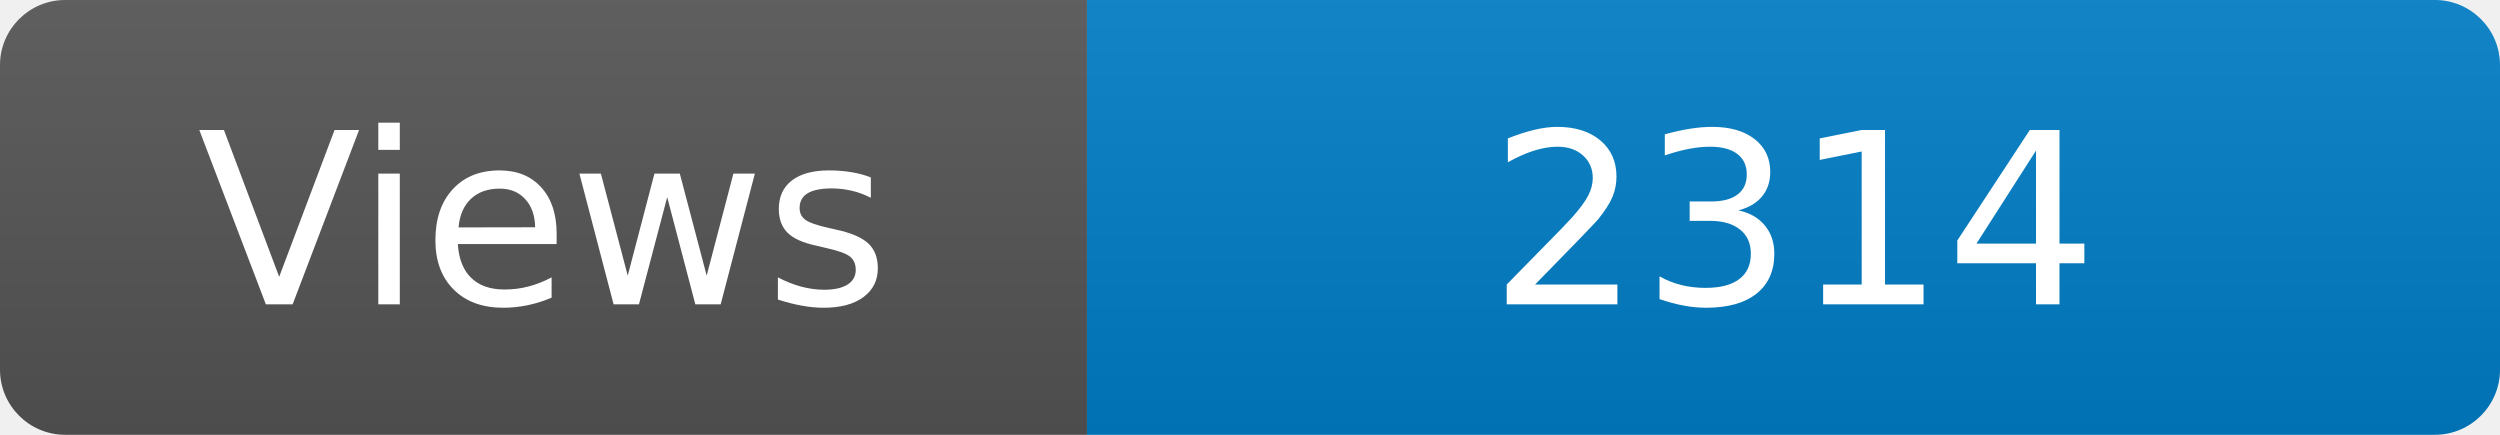
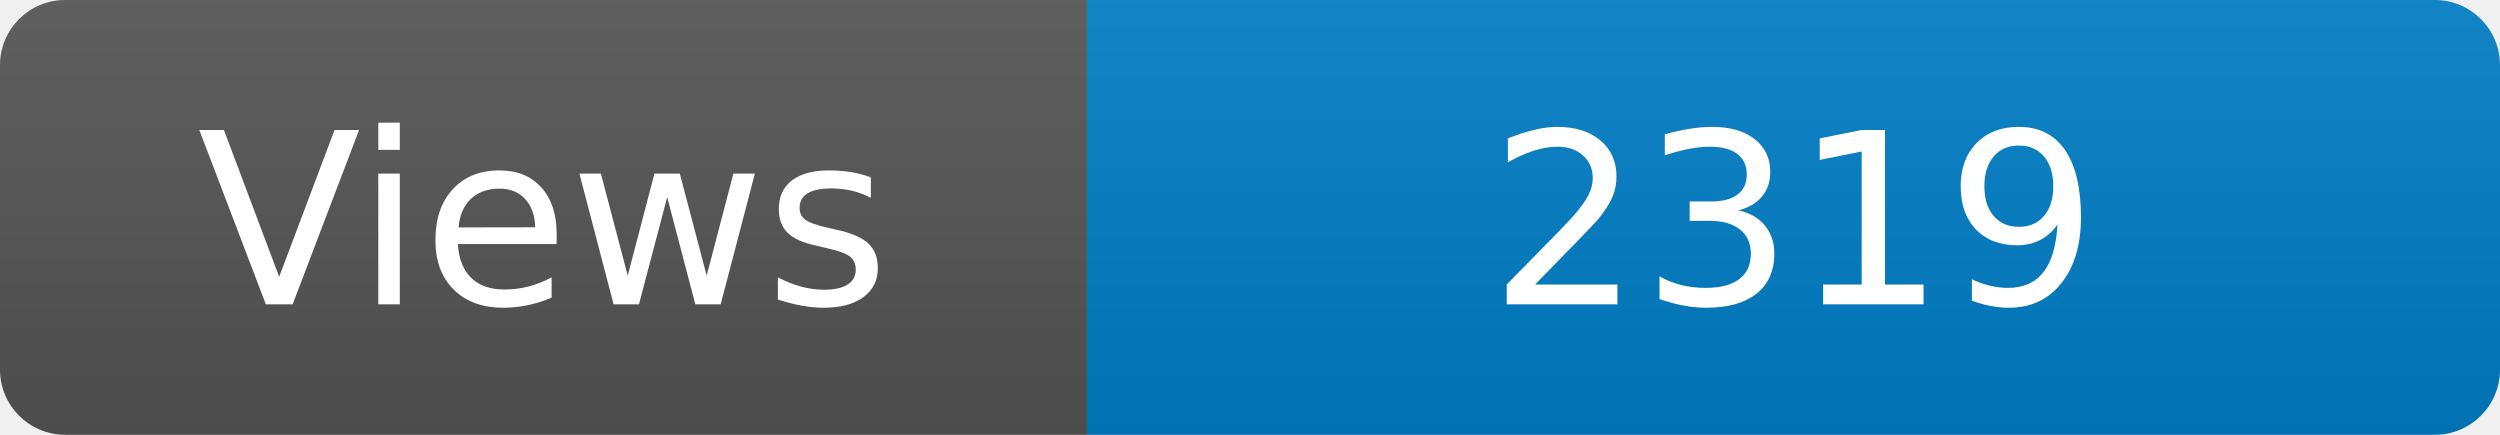
<svg xmlns="http://www.w3.org/2000/svg" width="115" height="20" role="img" aria-label="Maintained?: yes">
  <linearGradient id="s" x2="0" y2="100%">
    <stop offset="0" stop-color="#bbb" stop-opacity=".1" />
    <stop offset="1" stop-opacity=".1" />
  </linearGradient>
  <clipPath id="r">
    <rect width="115" height="20" rx="3" fill="#fff" />
  </clipPath>
  <g clip-path="url(#r)">
    <rect width="50" height="20" fill="#555" />
    <rect x="50" width="160" height="20" fill="#007ec6" />
    <rect width="115" height="20" fill="url(#s)" />
  </g>
  <g fill="#fff" text-anchor="middle" font-family="Verdana,Geneva,DejaVu Sans,sans-serif" font-size="110">
    <text x="250" y="140" transform="scale(.1)" fill="#fff">Views</text>
-     <text x="825" y="140" transform="scale(.1)" fill="#fff">2314</text>
+     <text x="825" y="140" transform="scale(.1)" fill="#fff">2319</text>
  </g>
</svg>
